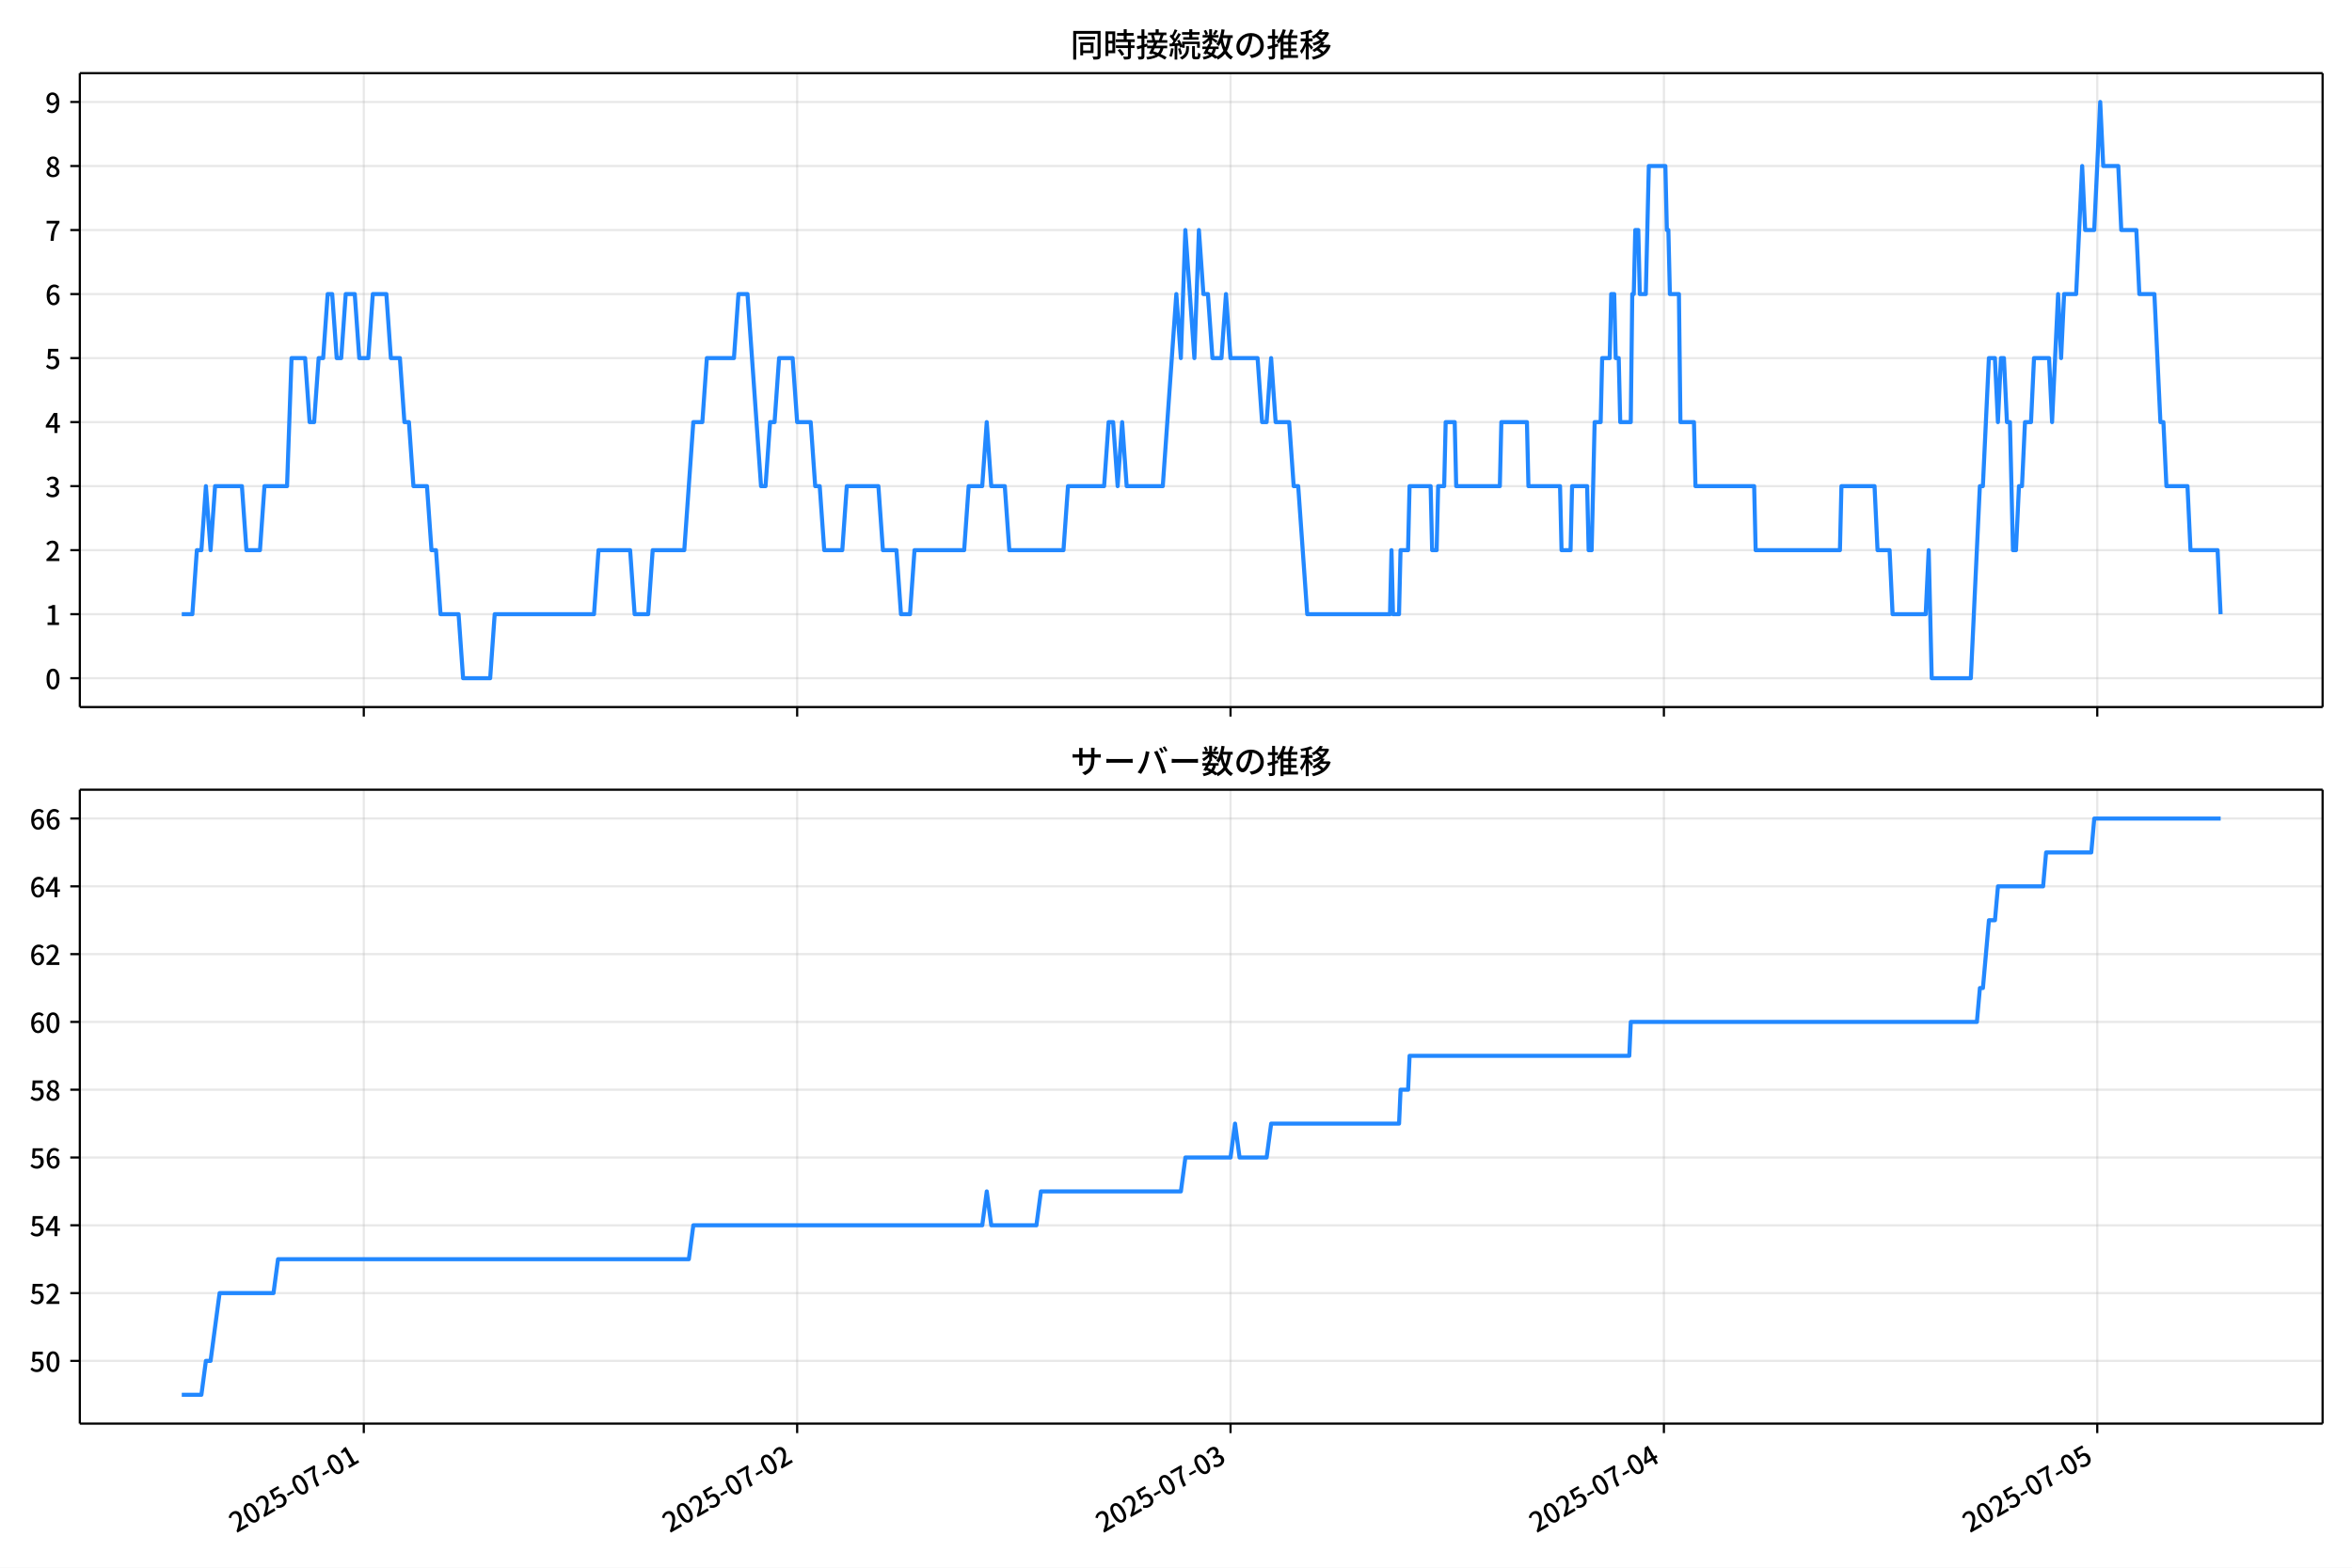
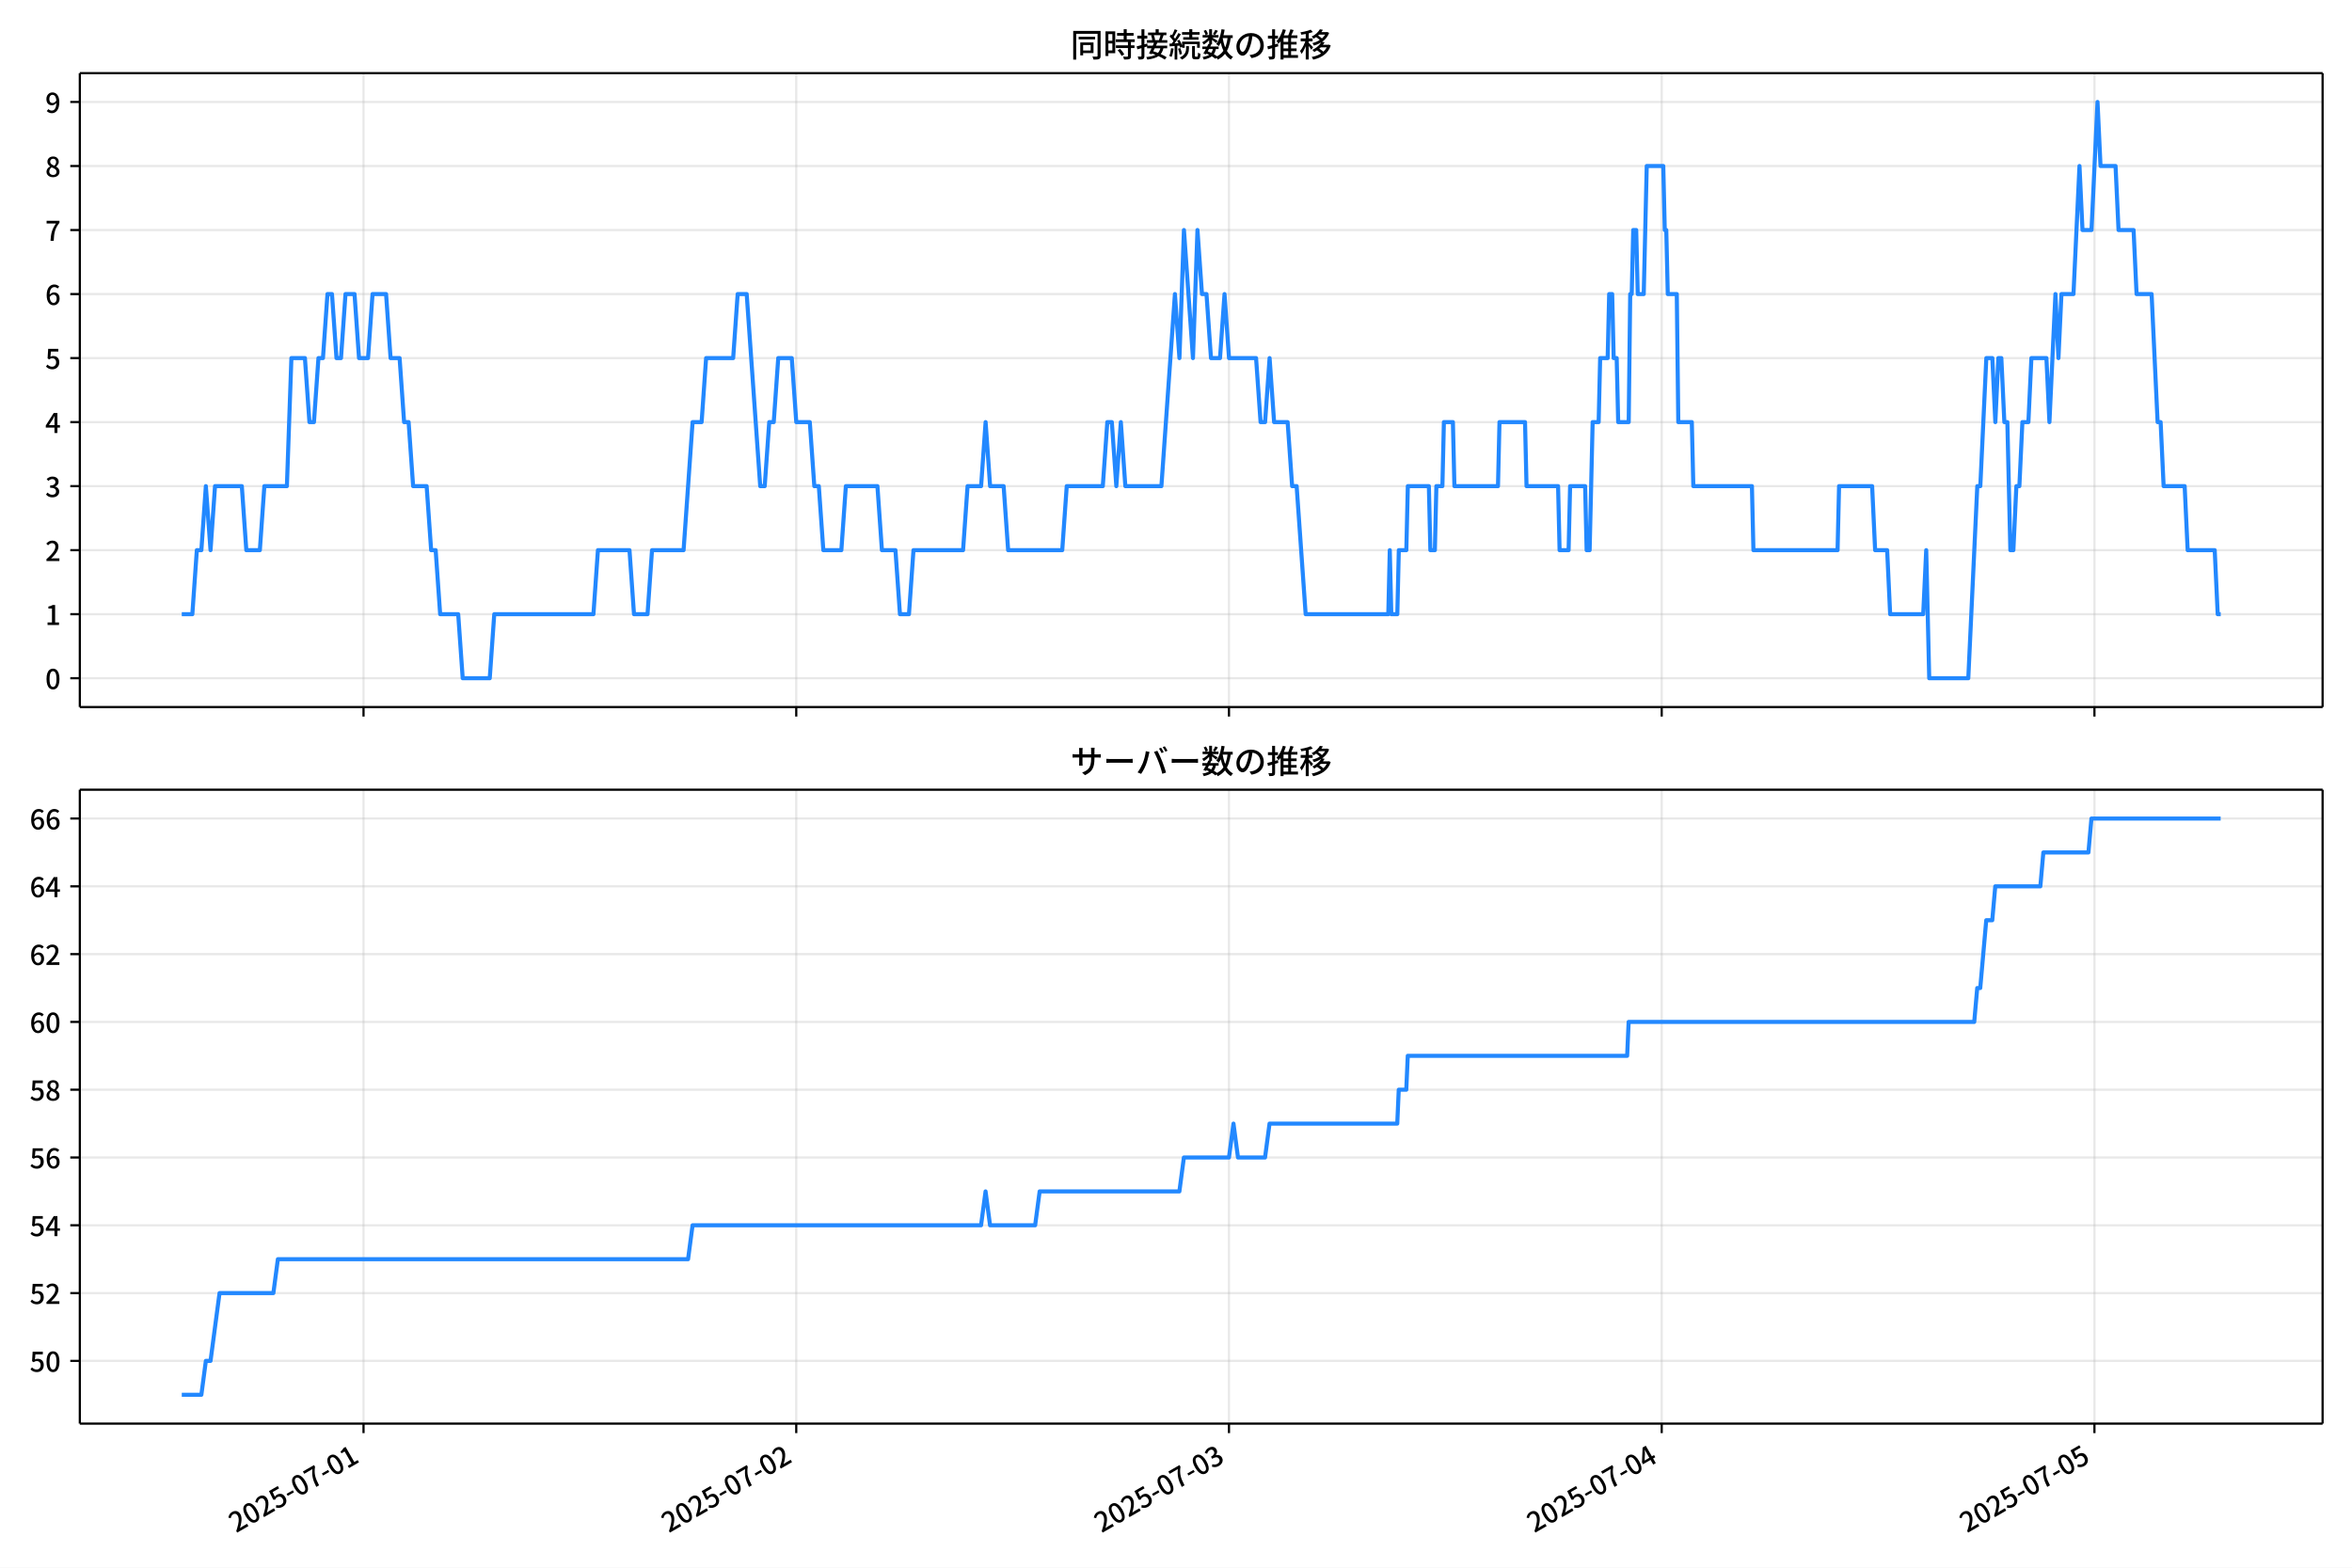
<svg xmlns="http://www.w3.org/2000/svg" xmlns:xlink="http://www.w3.org/1999/xlink" version="1.1" viewBox="0 0 864 576">
  <defs>
    <style type="text/css">*{stroke-linejoin: round; stroke-linecap: butt}</style>
  </defs>
  <g id="aa">
    <g id="ab">
      <path d="m0 576h864v-576h-864z" fill="#fff" />
    </g>
    <g id="ac">
      <g id="ad">
        <path d="m29.32 259.78h823.88v-232.9h-823.88z" fill="#fff" />
      </g>
      <g id="ae">
        <g id="af">
          <g id="ag">
-             <path d="m133.64 259.78v-232.9" clip-path="url(#c)" fill="none" stroke="#b0b0b0" stroke-linecap="square" stroke-opacity=".3" stroke-width=".8" />
+             <path d="m133.54 259.78v-232.9" clip-path="url(#c)" fill="none" stroke="#b0b0b0" stroke-linecap="square" stroke-opacity=".3" stroke-width=".8" />
          </g>
          <g id="ah">
            <defs>
              <path id="g" d="m0 0v3.5" stroke="#000" stroke-width=".8" />
            </defs>
-             <use x="133.637" y="259.778" stroke="#000000" stroke-width=".8" xlink:href="#g" />
+             <use x="133.539" y="259.778" stroke="#000000" stroke-width=".8" xlink:href="#g" />
          </g>
        </g>
        <g id="ai">
          <g id="aj">
-             <path d="m292.83 259.78v-232.9" clip-path="url(#c)" fill="none" stroke="#b0b0b0" stroke-linecap="square" stroke-opacity=".3" stroke-width=".8" />
+             <path d="m292.5 259.78v-232.9" clip-path="url(#c)" fill="none" stroke="#b0b0b0" stroke-linecap="square" stroke-opacity=".3" stroke-width=".8" />
          </g>
          <g id="ak">
-             <use x="292.834" y="259.778" stroke="#000000" stroke-width=".8" xlink:href="#g" />
+             <use x="292.501" y="259.778" stroke="#000000" stroke-width=".8" xlink:href="#g" />
          </g>
        </g>
        <g id="al">
          <g id="am">
-             <path d="m452.03 259.78v-232.9" clip-path="url(#c)" fill="none" stroke="#b0b0b0" stroke-linecap="square" stroke-opacity=".3" stroke-width=".8" />
+             <path d="m451.46 259.78v-232.9" clip-path="url(#c)" fill="none" stroke="#b0b0b0" stroke-linecap="square" stroke-opacity=".3" stroke-width=".8" />
          </g>
          <g id="an">
-             <use x="452.031" y="259.778" stroke="#000000" stroke-width=".8" xlink:href="#g" />
+             <use x="451.463" y="259.778" stroke="#000000" stroke-width=".8" xlink:href="#g" />
          </g>
        </g>
        <g id="ao">
          <g id="ap">
-             <path d="m611.23 259.78v-232.9" clip-path="url(#c)" fill="none" stroke="#b0b0b0" stroke-linecap="square" stroke-opacity=".3" stroke-width=".8" />
+             <path d="m610.42 259.78v-232.9" clip-path="url(#c)" fill="none" stroke="#b0b0b0" stroke-linecap="square" stroke-opacity=".3" stroke-width=".8" />
          </g>
          <g id="aq">
-             <use x="611.227" y="259.778" stroke="#000000" stroke-width=".8" xlink:href="#g" />
+             <use x="610.425" y="259.778" stroke="#000000" stroke-width=".8" xlink:href="#g" />
          </g>
        </g>
        <g id="ar">
          <g id="as">
-             <path d="m770.42 259.78v-232.9" clip-path="url(#c)" fill="none" stroke="#b0b0b0" stroke-linecap="square" stroke-opacity=".3" stroke-width=".8" />
+             <path d="m769.39 259.78v-232.9" clip-path="url(#c)" fill="none" stroke="#b0b0b0" stroke-linecap="square" stroke-opacity=".3" stroke-width=".8" />
          </g>
          <g id="at">
-             <use x="770.424" y="259.778" stroke="#000000" stroke-width=".8" xlink:href="#g" />
+             <use x="769.387" y="259.778" stroke="#000000" stroke-width=".8" xlink:href="#g" />
          </g>
        </g>
      </g>
      <g id="au">
        <g id="av">
          <g id="aw">
            <path d="m29.32 249.19h823.88" clip-path="url(#c)" fill="none" stroke="#b0b0b0" stroke-linecap="square" stroke-opacity=".3" stroke-width=".8" />
          </g>
          <g id="ax">
            <defs>
              <path id="a" d="m0 0h-3.5" stroke="#000" stroke-width=".8" />
            </defs>
            <use x="29.32" y="249.191" stroke="#000000" stroke-width=".8" xlink:href="#a" />
          </g>
          <g id="ay">
            <g transform="translate(16.62 253.18) scale(.1 -.1)">
              <defs>
                <path id="b" transform="scale(.015625)" d="m1830-90q-460 0-806 275-346 276-535 823-188 547-188 1366 0 820 188 1357 189 538 535 803 346 266 806 266 461 0 800-269 340-269 528-803 189-534 189-1354 0-819-189-1366-188-547-528-823-339-275-800-275zm0 589q237 0 422 185 186 186 288 599 103 413 103 1091 0 679-103 1082-102 403-288 582-185 180-422 180-236 0-422-180-186-179-292-582-105-403-105-1082 0-678 105-1091 106-413 292-599 186-185 422-185z" />
              </defs>
              <use xlink:href="#b" />
            </g>
          </g>
        </g>
        <g id="az">
          <g id="ba">
            <path d="m29.32 225.67h823.88" clip-path="url(#c)" fill="none" stroke="#b0b0b0" stroke-linecap="square" stroke-opacity=".3" stroke-width=".8" />
          </g>
          <g id="bb">
            <use x="29.32" y="225.666" stroke="#000000" stroke-width=".8" xlink:href="#a" />
          </g>
          <g id="bc">
            <g transform="translate(16.62 229.65) scale(.1 -.1)">
              <defs>
                <path id="q" transform="scale(.015625)" d="m544 0v608h1037v3277h-845v467q333 58 579 147 247 90 451 218h557v-4109h915v-608h-2694z" />
              </defs>
              <use xlink:href="#q" />
            </g>
          </g>
        </g>
        <g id="bd">
          <g id="be">
            <path d="m29.32 202.14h823.88" clip-path="url(#c)" fill="none" stroke="#b0b0b0" stroke-linecap="square" stroke-opacity=".3" stroke-width=".8" />
          </g>
          <g id="bf">
            <use x="29.32" y="202.141" stroke="#000000" stroke-width=".8" xlink:href="#a" />
          </g>
          <g id="bg">
            <g transform="translate(16.62 206.13) scale(.1 -.1)">
              <defs>
                <path id="e" transform="scale(.015625)" d="m282 0v429q697 621 1164 1136 468 515 701 956 234 442 234 826 0 256-87 451-86 196-262 301-176 106-445 106-275 0-506-151-230-150-422-368l-416 410q301 333 637 518 336 186 803 186 429 0 749-176t496-493 176-745q0-455-224-919t-615-935q-390-470-889-950 186 20 394 36t374 16h1184v-634h-3046z" />
              </defs>
              <use xlink:href="#e" />
            </g>
          </g>
        </g>
        <g id="bh">
          <g id="bi">
            <path d="m29.32 178.62h823.88" clip-path="url(#c)" fill="none" stroke="#b0b0b0" stroke-linecap="square" stroke-opacity=".3" stroke-width=".8" />
          </g>
          <g id="bj">
            <use x="29.32" y="178.616" stroke="#000000" stroke-width=".8" xlink:href="#a" />
          </g>
          <g id="bk">
            <g transform="translate(16.62 182.6) scale(.1 -.1)">
              <defs>
                <path id="p" transform="scale(.015625)" d="m1715-90q-371 0-656 90t-503 240q-217 150-377 323l359 474q211-205 479-359 269-153 634-153 269 0 467 92 199 93 311 266t112 423q0 256-125 451t-429 300q-304 106-835 106v551q467 0 732 105 266 106 384 291 119 186 119 423 0 307-192 489-192 183-531 183-269 0-503-119-233-118-438-316l-384 460q282 256 614 413 333 157 737 157 422 0 748-144 327-144 512-413 186-269 186-659 0-403-221-685-221-281-592-422v-26q269-70 490-227t349-400 128-557q0-422-215-726-214-304-573-468-358-163-787-163z" />
              </defs>
              <use xlink:href="#p" />
            </g>
          </g>
        </g>
        <g id="bl">
          <g id="bm">
            <path d="m29.32 155.09h823.88" clip-path="url(#c)" fill="none" stroke="#b0b0b0" stroke-linecap="square" stroke-opacity=".3" stroke-width=".8" />
          </g>
          <g id="bn">
            <use x="29.32" y="155.091" stroke="#000000" stroke-width=".8" xlink:href="#a" />
          </g>
          <g id="bo">
            <g transform="translate(16.62 159.08) scale(.1 -.1)">
              <defs>
                <path id="k" transform="scale(.015625)" d="m2170 0v3072q0 192 12 457 13 266 20 458h-26q-90-179-183-365-92-185-195-364l-921-1415h2579v-576h-3328v493l1875 2957h858v-4717h-691z" />
              </defs>
              <use xlink:href="#k" />
            </g>
          </g>
        </g>
        <g id="bp">
          <g id="bq">
            <path d="m29.32 131.57h823.88" clip-path="url(#c)" fill="none" stroke="#b0b0b0" stroke-linecap="square" stroke-opacity=".3" stroke-width=".8" />
          </g>
          <g id="br">
            <use x="29.32" y="131.566" stroke="#000000" stroke-width=".8" xlink:href="#a" />
          </g>
          <g id="bs">
            <g transform="translate(16.62 135.55) scale(.1 -.1)">
              <defs>
                <path id="f" transform="scale(.015625)" d="m1715-90q-365 0-653 90t-506 237q-217 147-383 307l352 480q134-134 294-246t361-183q202-70 452-70 262 0 473 118 212 119 333 346 122 227 122 541 0 460-247 716-246 256-649 256-224 0-384-64t-365-198l-365 237 141 2240h2387v-627h-1747l-109-1204q154 77 307 118 154 42 340 42 397 0 723-160t518-490q192-329 192-847 0-519-224-887t-586-560q-361-192-777-192z" />
              </defs>
              <use xlink:href="#f" />
            </g>
          </g>
        </g>
        <g id="bt">
          <g id="bu">
            <path d="m29.32 108.04h823.88" clip-path="url(#c)" fill="none" stroke="#b0b0b0" stroke-linecap="square" stroke-opacity=".3" stroke-width=".8" />
          </g>
          <g id="bv">
            <use x="29.32" y="108.041" stroke="#000000" stroke-width=".8" xlink:href="#a" />
          </g>
          <g id="bw">
            <g transform="translate(16.62 112.03) scale(.1 -.1)">
              <defs>
                <path id="i" transform="scale(.015625)" d="m1971-90q-339 0-634 144-294 144-518 435-224 292-352 733-128 442-128 1044 0 678 147 1161 148 483 397 784 250 301 570 445t665 144q397 0 688-147 292-147 490-359l-403-448q-128 154-327 253-198 99-409 99-307 0-567-182-259-182-413-605-153-422-153-1145 0-608 115-1002t326-589q212-195 493-195 212 0 375 121 163 122 259 343t96 522q0 300-90 511-89 212-259 320-169 109-419 109-211 0-451-134t-458-461l-25 538q134 192 313 323t374 201q196 71 375 71 397 0 694-163 298-163 467-490 170-326 170-825 0-468-195-817-195-348-512-544-317-195-701-195z" />
              </defs>
              <use xlink:href="#i" />
            </g>
          </g>
        </g>
        <g id="bx">
          <g id="by">
            <path d="m29.32 84.516h823.88" clip-path="url(#c)" fill="none" stroke="#b0b0b0" stroke-linecap="square" stroke-opacity=".3" stroke-width=".8" />
          </g>
          <g id="bz">
            <use x="29.32" y="84.516" stroke="#000000" stroke-width=".8" xlink:href="#a" />
          </g>
          <g id="ca">
            <g transform="translate(16.62 88.501) scale(.1 -.1)">
              <defs>
                <path id="j" transform="scale(.015625)" d="m1235 0q32 646 109 1187t224 1024 384 941 576 938h-2208v627h3027v-455q-409-512-665-989-256-476-397-969t-205-1053-90-1251h-755z" />
              </defs>
              <use xlink:href="#j" />
            </g>
          </g>
        </g>
        <g id="cb">
          <g id="cc">
            <path d="m29.32 60.991h823.88" clip-path="url(#c)" fill="none" stroke="#b0b0b0" stroke-linecap="square" stroke-opacity=".3" stroke-width=".8" />
          </g>
          <g id="cd">
            <use x="29.32" y="60.991" stroke="#000000" stroke-width=".8" xlink:href="#a" />
          </g>
          <g id="ce">
            <g transform="translate(16.62 64.976) scale(.1 -.1)">
              <defs>
                <path id="o" transform="scale(.015625)" d="m1830-90q-441 0-787 163-345 164-547 448-202 285-202 650 0 314 122 557t314 419 403 291v32q-256 186-442 458-185 272-185 643 0 365 176 640t480 425q304 151 694 151 410 0 704-160t457-439q164-278 164-649 0-237-96-448t-234-381q-137-169-291-278v-32q218-115 397-285 179-169 288-406t109-557q0-346-189-628-189-281-532-448-342-166-803-166zm314 2708q205 198 310 419 106 221 106 464 0 211-83 384t-247 272q-163 99-393 99-288 0-480-183-192-182-192-502 0-256 134-429 135-172 359-294t486-230zm-294-2170q236 0 418 89 183 90 285 253 103 164 103 388 0 211-90 367-89 157-246 272-157 116-368 215t-454 195q-244-173-398-426-153-252-153-553 0-237 118-416 119-179 324-282 205-102 461-102z" />
              </defs>
              <use xlink:href="#o" />
            </g>
          </g>
        </g>
        <g id="cf">
          <g id="cg">
            <path d="m29.32 37.466h823.88" clip-path="url(#c)" fill="none" stroke="#b0b0b0" stroke-linecap="square" stroke-opacity=".3" stroke-width=".8" />
          </g>
          <g id="ch">
            <use x="29.32" y="37.466" stroke="#000000" stroke-width=".8" xlink:href="#a" />
          </g>
          <g id="ci">
            <g transform="translate(16.62 41.451) scale(.1 -.1)">
              <defs>
                <path id="x" transform="scale(.015625)" d="m1562-90q-410 0-708 150-297 151-502 356l403 461q141-160 346-256t422-96q224 0 425 102 202 103 352 333 151 230 237 614 87 384 87 941 0 589-115 970t-323 563-496 182q-205 0-372-118-166-118-262-336t-96-525q0-301 86-512 87-211 259-323 173-112 417-112 224 0 460 141 237 141 448 461l32-544q-134-180-313-314t-371-208-384-74q-391 0-689 166-297 167-467 496-169 330-169 823 0 467 195 816t515 541 698 192q339 0 636-138 298-137 519-419 221-281 349-710t128-1018q0-691-141-1187t-391-807q-249-310-563-461-313-150-652-150z" />
              </defs>
              <use xlink:href="#x" />
            </g>
          </g>
        </g>
      </g>
      <g id="cj">
-         <path d="m66.769 225.67h3.893l1.655-23.525h1.664l1.655-23.525 1.719 23.525 1.651-23.525h9.858l1.658 23.525h4.975l1.658-23.525h8.291l1.658-47.05h4.975l1.658 23.525h1.658l1.658-23.525h1.658l1.658-23.525h1.658l1.658 23.525h1.658l1.658-23.525h3.317l1.658 23.525h3.317l1.658-23.525h4.975l1.658 23.525h3.317l1.658 23.525h1.658l1.658 23.525h4.975l1.658 23.525h1.658l1.658 23.525h6.633l1.658 23.525h9.95l1.658-23.525h36.483l1.658-23.525h11.608l1.658 23.525h4.975l1.658-23.525h11.608l3.317-47.05h3.317l1.658-23.525h9.95l1.658-23.525h3.317l4.975 70.575h1.658l1.658-23.525h1.658l1.658-23.525h4.975l1.658 23.525h4.975l1.658 23.525h1.658l1.658 23.525h6.633l1.658-23.525h11.608l1.658 23.525h4.975l1.658 23.525h3.317l1.658-23.525h18.241l1.658-23.525h4.975l1.658-23.525 1.658 23.525h4.975l1.658 23.525h19.9l1.658-23.525h13.266l1.658-23.525h1.658l1.658 23.525 1.658-23.525 1.658 23.525h13.266l4.975-70.575 1.658 23.525 1.658-47.05 3.317 47.05 1.658-47.05 1.658 23.525h1.658l1.658 23.525h3.317l1.658-23.525 1.658 23.525h9.95l1.658 23.525h1.658l1.658-23.525 1.658 23.525h4.975l1.658 23.525h1.658l3.317 47.05h30.402l.553-23.525.553 23.525h2.211l.553-23.525h2.764l.553-23.525h7.739l.553 23.525h1.658l.553-23.525h2.211l.553-23.525h3.317l.553 23.525h16.03l.553-23.525h9.397l.553 23.525h11.608l.553 23.525h3.317l.553-23.525h5.528l.553 23.525h1.105l1.105-47.05h2.211l.553-23.525h2.764l.553-23.525h1.105l.553 23.525h1.105l.553 23.525h3.869l.553-47.05h.553l.553-23.525h1.105l.553 23.525h2.211l1.105-47.05h6.08l.553 23.525h.553l.553 23.525h3.317l.553 47.05h4.975l.553 23.525h21.558l.553 23.525h30.955l.553-23.525h12.161l1.105 23.525h4.422l1.105 23.525h12.161l1.105-23.525 1.105 47.05h14.372l3.317-70.575h1.105l2.211-47.05h2.211l1.105 23.525 1.105-23.525h1.105l1.105 23.525h1.105l1.105 47.05h1.105l1.105-23.525h1.105l1.105-23.525h2.211l1.105-23.525h5.528l1.105 23.525 2.211-47.05 1.105 23.525 1.105-23.525h4.422l2.211-47.05 1.105 23.525h3.317l2.211-47.05 1.105 23.525h5.528l1.105 23.525h5.528l1.105 23.525h5.528l2.211 47.05h1.105l1.105 23.525h7.739l1.105 23.525h9.95l1.105 23.525v0" clip-path="url(#c)" fill="none" stroke="#28f" stroke-linecap="square" stroke-width="1.5" />
+         <path d="m66.769 225.67h3.888l1.652-23.525h1.661l1.652-23.525 1.717 23.525 1.649-23.525h9.843l1.656 23.525h4.968l1.656-23.525h8.279l1.656-47.05h4.968l1.656 23.525h1.656l1.656-23.525h1.656l1.656-23.525h1.656l1.656 23.525h1.656l1.656-23.525h3.312l1.656 23.525h3.312l1.656-23.525h4.968l1.656 23.525h3.312l1.656 23.525h1.656l1.656 23.525h4.968l1.656 23.525h1.656l1.656 23.525h6.623l1.656 23.525h9.935l1.656-23.525h36.429l1.656-23.525h11.591l1.656 23.525h4.968l1.656-23.525h11.591l3.312-47.05h3.312l1.656-23.525h9.935l1.656-23.525h3.312l4.968 70.575h1.656l1.656-23.525h1.656l1.656-23.525h4.968l1.656 23.525h4.968l1.656 23.525h1.656l1.656 23.525h6.623l1.656-23.525h11.591l1.656 23.525h4.968l1.656 23.525h3.312l1.656-23.525h18.214l1.656-23.525h4.968l1.656-23.525 1.656 23.525h4.968l1.656 23.525h19.87l1.656-23.525h13.247l1.656-23.525h1.656l1.656 23.525 1.656-23.525 1.656 23.525h13.247l4.968-70.575 1.656 23.525 1.656-47.05 3.312 47.05 1.656-47.05 1.656 23.525h1.656l1.656 23.525h3.312l1.656-23.525 1.656 23.525h9.935l1.656 23.525h1.656l1.656-23.525 1.656 23.525h4.968l1.656 23.525h1.656l3.312 47.05h30.357l.552-23.525.552 23.525h2.208l.552-23.525h2.76l.552-23.525h7.727l.552 23.525h1.656l.552-23.525h2.208l.552-23.525h3.312l.552 23.525h16.007l.552-23.525h9.383l.552 23.525h11.591l.552 23.525h3.312l.552-23.525h5.519l.552 23.525h1.104l1.104-47.05h2.208l.552-23.525h2.76l.552-23.525h1.104l.552 23.525h1.104l.552 23.525h3.864l.552-47.05h.552l.552-23.525h1.104l.552 23.525h2.208l1.104-47.05h6.072l.552 23.525h.552l.552 23.525h3.312l.552 47.05h4.968l.552 23.525h21.526l.552 23.525h30.909l.552-23.525h12.143l1.104 23.525h4.416l1.104 23.525h12.143l1.104-23.525 1.104 47.05h14.351l3.312-70.575h1.104l2.208-47.05h2.208l1.104 23.525 1.104-23.525h1.104l1.104 23.525h1.104l1.104 47.05h1.104l1.104-23.525h1.104l1.104-23.525h2.208l1.104-23.525h5.519l1.104 23.525 2.208-47.05 1.104 23.525 1.104-23.525h4.416l2.208-47.05 1.104 23.525h3.312l2.208-47.05 1.104 23.525h5.519l1.104 23.525h5.519l1.104 23.525h5.519l2.208 47.05h1.104l1.104 23.525h7.727l1.104 23.525h9.935l1.104 23.525h1.104v0" clip-path="url(#c)" fill="none" stroke="#28f" stroke-linecap="square" stroke-width="1.5" />
      </g>
      <g id="ck">
        <path d="m29.32 259.78v-232.9" fill="none" stroke="#000" stroke-linecap="square" stroke-width=".8" />
      </g>
      <g id="cl">
        <path d="m853.2 259.78v-232.9" fill="none" stroke="#000" stroke-linecap="square" stroke-width=".8" />
      </g>
      <g id="cm">
        <path d="m29.32 259.78h823.88" fill="none" stroke="#000" stroke-linecap="square" stroke-width=".8" />
      </g>
      <g id="cn">
        <path d="m29.32 26.88h823.88" fill="none" stroke="#000" stroke-linecap="square" stroke-width=".8" />
      </g>
      <g id="co">
        <g transform="translate(393.26 20.88) scale(.12 -.12)">
          <defs>
            <path id="w" transform="scale(.015625)" d="m1587 3936h3232v-518h-3232v518zm320-1114h557v-2534h-557v2534zm301 0h2291v-2086h-2291v512h1734v1069h-1734v505zm-1683 2260h5113v-570h-4524v-5056h-589v5626zm4768 0h595v-4896q0-250-67-397t-227-218q-160-77-426-96t-675-19q-13 83-45 192t-77 218q-45 108-89 185 281-13 527-13 247 0 330 0 83 7 118 42 36 35 36 112v4890z" />
            <path id="u" transform="scale(.015625)" d="m2714 4672h3238v-525h-3238v525zm-244-1235h3712v-538h-3712v538zm20-1184h3635v-531h-3635v531zm1523 3155h595v-2310h-595v2310zm832-2451h589v-2823q0-230-61-364-61-135-227-199-167-70-423-86t-633-16q-20 121-78 285-57 163-121 284 275-6 509-9t310-3q77 6 106 28 29 23 29 93v2810zm-2023-1677 487 282q153-160 313-352t294-381q135-189 206-343l-519-313q-64 153-189 348-124 196-278 394-154 199-314 365zm-2086 3718h1619v-4281h-1619v544h1056v3187h-1056v550zm32-1843h1293v-537h-1293v537zm-320 1843h563v-4832h-563v4832z" />
            <path id="v" transform="scale(.015625)" d="m3866 5408h614v-870h-614v870zm-1479-653h3597v-518h-3597v518zm-230-1485h4e3v-518h-4e3v518zm825 922 519 102q64-160 121-342 58-182 96-352 39-170 45-304l-544-128q-6 134-42 313-35 180-83 365-48 186-112 346zm1856 109 589-71q-96-275-202-557-105-281-195-486l-518 77q58 147 122 329 64 183 118 372t86 336zm-2643-2106h3943v-518h-3943v518zm1408 685 602-115q-167-371-362-784t-390-797-362-685l-525 179q160 288 346 666t368 784 323 752zm-659-2157 358 403q352-102 733-240 381-137 752-304 371-166 697-336 327-169 558-329l-384-461q-218 160-532 336-313 176-685 345-371 170-755 323-384 154-742 263zm1894 1114 583-71q-122-550-353-944-230-393-604-662t-922-435q-547-167-1296-269-25 128-93 269-67 141-137 230 678 64 1168 192t819 349q330 221 531 550 202 330 304 791zm-4684 217q396 90 953 240 557 151 1120 311l77-544q-525-154-1053-311-528-156-963-284l-134 588zm121 2093h1965v-563h-1965v563zm819 1248h576v-5229q0-236-51-374t-192-208q-141-77-355-99-214-23-541-16-13 115-64 288t-109 294q205-6 381-6t234 0q64 0 92 28 29 29 29 93v5229z" />
            <path id="t" transform="scale(.015625)" d="m4058 5408h595v-1798h-595v1798zm-1415-563h3443v-499h-3443v499zm231-992h3008v-499h-3008v499zm-224-877h3475v-1203h-531v729h-2432v-729h-512v1203zm1964-877h551v-1881q0-122 22-157 23-35 106-35 25 0 92 0 68 0 135 0t99 0q51 0 83 54t45 224 19 515q90-70 234-131t259-93q-19-429-83-662-64-234-183-326-118-93-316-93-39 0-103 0t-134 0-138 0q-67 0-99 0-237 0-365 64t-176 218q-48 153-48 422v1881zm-1164-6h550v-455q0-243-48-528-48-284-186-579-137-294-409-572-272-279-727-503-70 90-192 208-121 118-230 195 416 205 665 438 250 234 371 474 122 240 164 467 42 228 42 413v442zm-2240 3309 524-192q-121-244-259-503-137-259-275-496t-259-416l-410 173q122 186 246 438 125 253 240 515 116 263 193 481zm716-743 500-230q-224-359-496-756-272-396-548-764-275-368-518-650l-358 205q179 211 377 483 199 272 387 569 189 298 358 592 170 295 298 551zm-1721-665 307 403q166-154 339-340 173-185 320-364t224-327l-326-460q-77 160-218 348-141 189-314 384-172 196-332 356zm1485-832 435 179q128-211 249-458 122-246 215-474 93-227 137-412l-473-211q-32 185-119 422-86 237-201 486-115 250-243 468zm-1530-583q422 26 998 54 576 29 1184 68l7-499q-570-45-1127-84-556-38-992-70l-70 531zm1702-992 436 135q121-276 214-596t118-556l-454-148q-26 237-112 563-86 327-202 602zm-1363 109 499-83q-57-455-163-897-105-441-253-748-51 32-134 73-83 42-170 83-86 42-144 62 148 294 234 697t131 813zm691 627h525v-2861h-525v2861z" />
            <path id="m" transform="scale(.015625)" d="m224 2022h3187v-499h-3187v499zm51 2247h3111v-487h-3111v487zm1127-1735 563-121q-154-320-333-672t-352-679q-173-326-326-582l-532 173q148 243 324 566t345 669q170 346 311 646zm934-832 563-64q-89-480-262-838t-461-614-701-432-976-298q-25 128-99 269t-157 237q659 102 1085 303 426 202 666 554t342 883zm422 3597 519-211q-147-218-298-436-150-217-278-377l-403 186q121 173 252 413 132 240 208 425zm-1203 109h563v-2957h-563v2957zm-1075-320 448 186q134-192 246-420 112-227 157-393l-467-211q-38 172-147 406t-237 432zm1094-1050 397-236q-160-263-400-529-240-265-519-489-278-224-553-378-51 103-141 237-89 135-179 218 269 109 534 294 266 186 493 416 228 231 368 467zm487-204q83-45 246-145 163-99 352-211t346-211 221-150l-327-423q-83 77-230 198-147 122-317 253-170 132-327 250-156 119-259 189l295 250zm1798 396h2311v-556h-2311v556zm115 1178 615-90q-103-640-263-1235t-384-1101q-224-505-512-889-44 57-134 134t-186 157-166 125q275 339 473 796 199 458 340 995 141 538 217 1108zm1223-1510 614-58q-147-1101-445-1940-297-838-813-1443-515-604-1321-1014-26 71-90 177-64 105-134 208-70 102-128 159 742 346 1212 880 471 535 730 1290 260 755 375 1741zm-1005-135q134-851 387-1597 253-745 659-1305 407-560 1002-874-70-57-154-150-83-93-154-189-70-96-121-179-633 371-1056 988-422 618-688 1434-265 816-425 1783l550 89zm-3309-3065 327 416q377-148 754-330 378-182 701-378 324-195 548-368l-416-435q-211 179-519 378-307 198-666 383-358 186-729 334z" />
            <path id="s" transform="scale(.015625)" d="m3686 4378q-64-493-163-1041-99-547-265-1084-192-653-432-1104t-522-688-595-237q-320 0-596 221-275 221-448 621-172 400-172 931 0 537 220 1017 221 480 611 851 391 372 909 583 519 211 1121 211 576 0 1040-186 464-185 793-515 330-329 502-771 173-441 173-941 0-672-278-1194-278-521-816-851-538-329-1318-444l-378 601q166 20 307 42t263 48q307 70 585 217 279 148 496 375 218 227 342 534 125 308 125 692t-122 713q-121 330-358 573-236 243-582 380-346 138-781 138-525 0-935-186-409-185-694-489-284-304-432-656-147-352-147-678 0-365 89-605 90-240 224-355 135-115 276-115t288 144 297 457q151 314 298 800 147 461 246 982 100 522 145 1021l684-12z" />
            <path id="n" transform="scale(.015625)" d="m2995 2925h2893v-519h-2893v519zm0-1280h2893v-519h-2893v519zm-64-1299h3232v-557h-3232v557zm1312 3577h563v-3763h-563v3763zm429 1466 634-141q-154-390-340-794-185-403-339-684l-512 140q103 199 208 458 106 259 195 528 90 269 154 493zm-1472 25 582-147q-153-518-371-1018-217-499-483-931t-573-758q-38 64-109 160-70 96-147 198-77 103-141 160 416 416 733 1034t509 1302zm128-1203h2720v-537h-2720v-4205h-582v4422l313 320h269zm-3174-2157q396 90 953 240 557 151 1120 311l77-544q-525-154-1053-311-528-156-963-284l-134 588zm121 2093h1965v-563h-1965v563zm819 1248h576v-5229q0-236-51-374t-192-208q-141-77-355-99-214-23-541-16-13 115-64 288t-109 294q205-6 381-6t234 0q64 0 92 28 29 29 29 93v5229z" />
            <path id="l" transform="scale(.015625)" d="m4051 5402 595-109q-281-493-729-941t-1107-806q-39 64-106 144t-141 153q-73 74-137 119 608 288 1011 678t614 762zm-77-557h1511v-493h-1863l352 493zm1293 0h109l109 25 384-179q-192-505-496-905t-695-701q-390-301-845-519-454-217-947-358-44 109-137 253t-176 227q448 109 867 294 419 186 777 445 359 259 631 592t419 730v96zm-1990-954 377 307q167-96 336-218 170-121 320-249 151-128 247-237l-397-332q-90 108-237 236t-317 259q-169 132-329 234zm1107-934 595-109q-307-538-803-1031-496-492-1232-876-38 64-102 144t-138 156q-74 77-138 116 455 217 807 483t604 554q253 288 407 563zm-90-589h1460v-506h-1818l358 506zm1268 0h121l109 26 384-167q-192-614-531-1075t-787-794q-448-332-983-553-534-221-1129-355-45 115-132 269-86 153-176 249 551 96 1043 285 493 189 903 473 410 285 714 669t464 883v90zm-2132-1056 410 339q186-102 384-237 198-134 371-275t282-269l-435-371q-103 128-270 272-166 144-361 288t-381 253zm-2150 3533h589v-5376h-589v5376zm-992-1242h2336v-569h-2336v569zm1024-224 365-160q-96-339-231-707-134-368-291-727-157-358-336-672-179-313-365-537-44 128-134 291t-160 272q173 192 339 457 167 266 323 570 157 304 282 618t208 595zm941 1946 416-467q-314-122-695-221-380-99-784-173-403-74-780-131-20 102-71 236-51 135-102 231 358 58 732 138 375 80 711 179t573 208zm-397-2579q58-45 179-170 122-125 266-266 144-140 259-265t160-183l-352-473q-58 102-157 255-99 154-218 317-118 164-227 311-108 147-185 237l275 237z" />
          </defs>
          <use xlink:href="#w" />
          <use transform="translate(100)" xlink:href="#u" />
          <use transform="translate(200)" xlink:href="#v" />
          <use transform="translate(300)" xlink:href="#t" />
          <use transform="translate(400)" xlink:href="#m" />
          <use transform="translate(500)" xlink:href="#s" />
          <use transform="translate(600)" xlink:href="#n" />
          <use transform="translate(700)" xlink:href="#l" />
        </g>
      </g>
    </g>
    <g id="cp">
      <g id="cq">
        <path d="m29.32 523.06h823.88v-232.9h-823.88z" fill="#fff" />
      </g>
      <g id="cr">
        <g id="cs">
          <g id="ct">
-             <path d="m133.64 523.06v-232.9" clip-path="url(#d)" fill="none" stroke="#b0b0b0" stroke-linecap="square" stroke-opacity=".3" stroke-width=".8" />
+             <path d="m133.54 523.06v-232.9" clip-path="url(#d)" fill="none" stroke="#b0b0b0" stroke-linecap="square" stroke-opacity=".3" stroke-width=".8" />
          </g>
          <g id="cu">
-             <use x="133.637" y="523.055" stroke="#000000" stroke-width=".8" xlink:href="#g" />
+             <use x="133.539" y="523.055" stroke="#000000" stroke-width=".8" xlink:href="#g" />
          </g>
          <g id="cv">
-             <g transform="translate(86.848 563.33) rotate(-30) scale(.1 -.1)">
+             <g transform="translate(86.749 563.33) rotate(-30) scale(.1 -.1)">
              <defs>
                <path id="h" transform="scale(.015625)" d="m301 1536v544h1689v-544h-1689z" />
              </defs>
              <use xlink:href="#e" />
              <use transform="translate(57)" xlink:href="#b" />
              <use transform="translate(114)" xlink:href="#e" />
              <use transform="translate(171)" xlink:href="#f" />
              <use transform="translate(228)" xlink:href="#h" />
              <use transform="translate(263.7)" xlink:href="#b" />
              <use transform="translate(320.7)" xlink:href="#j" />
              <use transform="translate(377.7)" xlink:href="#h" />
              <use transform="translate(413.4)" xlink:href="#b" />
              <use transform="translate(470.4)" xlink:href="#q" />
            </g>
          </g>
        </g>
        <g id="cw">
          <g id="cx">
-             <path d="m292.83 523.06v-232.9" clip-path="url(#d)" fill="none" stroke="#b0b0b0" stroke-linecap="square" stroke-opacity=".3" stroke-width=".8" />
+             <path d="m292.5 523.06v-232.9" clip-path="url(#d)" fill="none" stroke="#b0b0b0" stroke-linecap="square" stroke-opacity=".3" stroke-width=".8" />
          </g>
          <g id="cy">
-             <use x="292.834" y="523.055" stroke="#000000" stroke-width=".8" xlink:href="#g" />
+             <use x="292.501" y="523.055" stroke="#000000" stroke-width=".8" xlink:href="#g" />
          </g>
          <g id="cz">
-             <g transform="translate(246.04 563.33) rotate(-30) scale(.1 -.1)">
+             <g transform="translate(245.71 563.33) rotate(-30) scale(.1 -.1)">
              <use xlink:href="#e" />
              <use transform="translate(57)" xlink:href="#b" />
              <use transform="translate(114)" xlink:href="#e" />
              <use transform="translate(171)" xlink:href="#f" />
              <use transform="translate(228)" xlink:href="#h" />
              <use transform="translate(263.7)" xlink:href="#b" />
              <use transform="translate(320.7)" xlink:href="#j" />
              <use transform="translate(377.7)" xlink:href="#h" />
              <use transform="translate(413.4)" xlink:href="#b" />
              <use transform="translate(470.4)" xlink:href="#e" />
            </g>
          </g>
        </g>
        <g id="da">
          <g id="db">
-             <path d="m452.03 523.06v-232.9" clip-path="url(#d)" fill="none" stroke="#b0b0b0" stroke-linecap="square" stroke-opacity=".3" stroke-width=".8" />
+             <path d="m451.46 523.06v-232.9" clip-path="url(#d)" fill="none" stroke="#b0b0b0" stroke-linecap="square" stroke-opacity=".3" stroke-width=".8" />
          </g>
          <g id="dc">
-             <use x="452.031" y="523.055" stroke="#000000" stroke-width=".8" xlink:href="#g" />
+             <use x="451.463" y="523.055" stroke="#000000" stroke-width=".8" xlink:href="#g" />
          </g>
          <g id="dd">
-             <g transform="translate(405.24 563.33) rotate(-30) scale(.1 -.1)">
+             <g transform="translate(404.67 563.33) rotate(-30) scale(.1 -.1)">
              <use xlink:href="#e" />
              <use transform="translate(57)" xlink:href="#b" />
              <use transform="translate(114)" xlink:href="#e" />
              <use transform="translate(171)" xlink:href="#f" />
              <use transform="translate(228)" xlink:href="#h" />
              <use transform="translate(263.7)" xlink:href="#b" />
              <use transform="translate(320.7)" xlink:href="#j" />
              <use transform="translate(377.7)" xlink:href="#h" />
              <use transform="translate(413.4)" xlink:href="#b" />
              <use transform="translate(470.4)" xlink:href="#p" />
            </g>
          </g>
        </g>
        <g id="de">
          <g id="df">
-             <path d="m611.23 523.06v-232.9" clip-path="url(#d)" fill="none" stroke="#b0b0b0" stroke-linecap="square" stroke-opacity=".3" stroke-width=".8" />
+             <path d="m610.42 523.06v-232.9" clip-path="url(#d)" fill="none" stroke="#b0b0b0" stroke-linecap="square" stroke-opacity=".3" stroke-width=".8" />
          </g>
          <g id="dg">
-             <use x="611.227" y="523.055" stroke="#000000" stroke-width=".8" xlink:href="#g" />
+             <use x="610.425" y="523.055" stroke="#000000" stroke-width=".8" xlink:href="#g" />
          </g>
          <g id="dh">
-             <g transform="translate(564.44 563.33) rotate(-30) scale(.1 -.1)">
+             <g transform="translate(563.64 563.33) rotate(-30) scale(.1 -.1)">
              <use xlink:href="#e" />
              <use transform="translate(57)" xlink:href="#b" />
              <use transform="translate(114)" xlink:href="#e" />
              <use transform="translate(171)" xlink:href="#f" />
              <use transform="translate(228)" xlink:href="#h" />
              <use transform="translate(263.7)" xlink:href="#b" />
              <use transform="translate(320.7)" xlink:href="#j" />
              <use transform="translate(377.7)" xlink:href="#h" />
              <use transform="translate(413.4)" xlink:href="#b" />
              <use transform="translate(470.4)" xlink:href="#k" />
            </g>
          </g>
        </g>
        <g id="di">
          <g id="dj">
-             <path d="m770.42 523.06v-232.9" clip-path="url(#d)" fill="none" stroke="#b0b0b0" stroke-linecap="square" stroke-opacity=".3" stroke-width=".8" />
+             <path d="m769.39 523.06v-232.9" clip-path="url(#d)" fill="none" stroke="#b0b0b0" stroke-linecap="square" stroke-opacity=".3" stroke-width=".8" />
          </g>
          <g id="dk">
-             <use x="770.424" y="523.055" stroke="#000000" stroke-width=".8" xlink:href="#g" />
+             <use x="769.387" y="523.055" stroke="#000000" stroke-width=".8" xlink:href="#g" />
          </g>
          <g id="dl">
-             <g transform="translate(723.63 563.33) rotate(-30) scale(.1 -.1)">
+             <g transform="translate(722.6 563.33) rotate(-30) scale(.1 -.1)">
              <use xlink:href="#e" />
              <use transform="translate(57)" xlink:href="#b" />
              <use transform="translate(114)" xlink:href="#e" />
              <use transform="translate(171)" xlink:href="#f" />
              <use transform="translate(228)" xlink:href="#h" />
              <use transform="translate(263.7)" xlink:href="#b" />
              <use transform="translate(320.7)" xlink:href="#j" />
              <use transform="translate(377.7)" xlink:href="#h" />
              <use transform="translate(413.4)" xlink:href="#b" />
              <use transform="translate(470.4)" xlink:href="#f" />
            </g>
          </g>
        </g>
      </g>
      <g id="dm">
        <g id="dn">
          <g id="do">
            <path d="m29.32 500.01h823.88" clip-path="url(#d)" fill="none" stroke="#b0b0b0" stroke-linecap="square" stroke-opacity=".3" stroke-width=".8" />
          </g>
          <g id="dp">
            <use x="29.32" y="500.015" stroke="#000000" stroke-width=".8" xlink:href="#a" />
          </g>
          <g id="dq">
            <g transform="translate(10.92 504) scale(.1 -.1)">
              <use xlink:href="#f" />
              <use transform="translate(57)" xlink:href="#b" />
            </g>
          </g>
        </g>
        <g id="dr">
          <g id="ds">
            <path d="m29.32 475.11h823.88" clip-path="url(#d)" fill="none" stroke="#b0b0b0" stroke-linecap="square" stroke-opacity=".3" stroke-width=".8" />
          </g>
          <g id="dt">
            <use x="29.32" y="475.106" stroke="#000000" stroke-width=".8" xlink:href="#a" />
          </g>
          <g id="du">
            <g transform="translate(10.92 479.09) scale(.1 -.1)">
              <use xlink:href="#f" />
              <use transform="translate(57)" xlink:href="#e" />
            </g>
          </g>
        </g>
        <g id="dv">
          <g id="dw">
            <path d="m29.32 450.2h823.88" clip-path="url(#d)" fill="none" stroke="#b0b0b0" stroke-linecap="square" stroke-opacity=".3" stroke-width=".8" />
          </g>
          <g id="dx">
            <use x="29.32" y="450.197" stroke="#000000" stroke-width=".8" xlink:href="#a" />
          </g>
          <g id="dy">
            <g transform="translate(10.92 454.18) scale(.1 -.1)">
              <use xlink:href="#f" />
              <use transform="translate(57)" xlink:href="#k" />
            </g>
          </g>
        </g>
        <g id="dz">
          <g id="ea">
            <path d="m29.32 425.29h823.88" clip-path="url(#d)" fill="none" stroke="#b0b0b0" stroke-linecap="square" stroke-opacity=".3" stroke-width=".8" />
          </g>
          <g id="eb">
            <use x="29.32" y="425.288" stroke="#000000" stroke-width=".8" xlink:href="#a" />
          </g>
          <g id="ec">
            <g transform="translate(10.92 429.27) scale(.1 -.1)">
              <use xlink:href="#f" />
              <use transform="translate(57)" xlink:href="#i" />
            </g>
          </g>
        </g>
        <g id="ed">
          <g id="ee">
            <path d="m29.32 400.38h823.88" clip-path="url(#d)" fill="none" stroke="#b0b0b0" stroke-linecap="square" stroke-opacity=".3" stroke-width=".8" />
          </g>
          <g id="ef">
            <use x="29.32" y="400.379" stroke="#000000" stroke-width=".8" xlink:href="#a" />
          </g>
          <g id="eg">
            <g transform="translate(10.92 404.36) scale(.1 -.1)">
              <use xlink:href="#f" />
              <use transform="translate(57)" xlink:href="#o" />
            </g>
          </g>
        </g>
        <g id="eh">
          <g id="ei">
            <path d="m29.32 375.47h823.88" clip-path="url(#d)" fill="none" stroke="#b0b0b0" stroke-linecap="square" stroke-opacity=".3" stroke-width=".8" />
          </g>
          <g id="ej">
            <use x="29.32" y="375.471" stroke="#000000" stroke-width=".8" xlink:href="#a" />
          </g>
          <g id="ek">
            <g transform="translate(10.92 379.46) scale(.1 -.1)">
              <use xlink:href="#i" />
              <use transform="translate(57)" xlink:href="#b" />
            </g>
          </g>
        </g>
        <g id="el">
          <g id="em">
            <path d="m29.32 350.56h823.88" clip-path="url(#d)" fill="none" stroke="#b0b0b0" stroke-linecap="square" stroke-opacity=".3" stroke-width=".8" />
          </g>
          <g id="en">
            <use x="29.32" y="350.562" stroke="#000000" stroke-width=".8" xlink:href="#a" />
          </g>
          <g id="eo">
            <g transform="translate(10.92 354.55) scale(.1 -.1)">
              <use xlink:href="#i" />
              <use transform="translate(57)" xlink:href="#e" />
            </g>
          </g>
        </g>
        <g id="ep">
          <g id="eq">
            <path d="m29.32 325.65h823.88" clip-path="url(#d)" fill="none" stroke="#b0b0b0" stroke-linecap="square" stroke-opacity=".3" stroke-width=".8" />
          </g>
          <g id="er">
            <use x="29.32" y="325.653" stroke="#000000" stroke-width=".8" xlink:href="#a" />
          </g>
          <g id="es">
            <g transform="translate(10.92 329.64) scale(.1 -.1)">
              <use xlink:href="#i" />
              <use transform="translate(57)" xlink:href="#k" />
            </g>
          </g>
        </g>
        <g id="et">
          <g id="eu">
            <path d="m29.32 300.74h823.88" clip-path="url(#d)" fill="none" stroke="#b0b0b0" stroke-linecap="square" stroke-opacity=".3" stroke-width=".8" />
          </g>
          <g id="ev">
            <use x="29.32" y="300.744" stroke="#000000" stroke-width=".8" xlink:href="#a" />
          </g>
          <g id="ew">
            <g transform="translate(10.92 304.73) scale(.1 -.1)">
              <use xlink:href="#i" />
              <use transform="translate(57)" xlink:href="#i" />
            </g>
          </g>
        </g>
      </g>
      <g id="ex">
-         <path d="m66.769 512.47h7.212l1.655-12.454h1.719l3.313-24.909h19.804l1.658-12.454h150.91l1.658-12.454h106.13l1.658-12.454 1.658 12.454h16.583l1.658-12.454h51.407l1.658-12.454h16.583l1.658-12.454 1.658 12.454h9.95l1.658-12.454h46.985l.553-12.454h2.764l.553-12.454h80.704l.553-12.454h127.14l1.105-12.454h1.105l2.211-24.909h2.211l1.105-12.454h16.583l1.105-12.454h16.583l1.105-12.454h46.432v0" clip-path="url(#d)" fill="none" stroke="#28f" stroke-linecap="square" stroke-width="1.5" />
+         <path d="m66.769 512.47h7.201l1.652-12.454h1.717l3.308-24.909h19.775l1.656-12.454h150.68l1.656-12.454h105.97l1.656-12.454 1.656 12.454h16.559l1.656-12.454h51.332l1.656-12.454h16.559l1.656-12.454 1.656 12.454h9.935l1.656-12.454h46.916l.552-12.454h2.76l.552-12.454h80.585l.552-12.454h126.95l1.104-12.454h1.104l2.208-24.909h2.208l1.104-12.454h16.559l1.104-12.454h16.559l1.104-12.454h47.468v0" clip-path="url(#d)" fill="none" stroke="#28f" stroke-linecap="square" stroke-width="1.5" />
      </g>
      <g id="ey">
        <path d="m29.32 523.06v-232.9" fill="none" stroke="#000" stroke-linecap="square" stroke-width=".8" />
      </g>
      <g id="ez">
        <path d="m853.2 523.06v-232.9" fill="none" stroke="#000" stroke-linecap="square" stroke-width=".8" />
      </g>
      <g id="fa">
        <path d="m29.32 523.06h823.88" fill="none" stroke="#000" stroke-linecap="square" stroke-width=".8" />
      </g>
      <g id="fb">
        <path d="m29.32 290.16h823.88" fill="none" stroke="#000" stroke-linecap="square" stroke-width=".8" />
      </g>
      <g id="fc">
        <g transform="translate(393.26 284.16) scale(.12 -.12)">
          <defs>
            <path id="z" transform="scale(.015625)" d="m4685 2893q0-621-84-1111-83-489-288-877-204-387-569-691t-928-560l-544 512q448 167 781 371 333 205 550 503 218 298 323 739 106 442 106 1075v1620q0 192-10 339-9 147-22 217h723q-6-70-22-217t-16-339v-1581zm-2304 2086q-7-64-23-199-16-134-16-313v-2317q0-128 6-256 7-128 13-224 7-96 13-140h-710q6 44 12 140 7 96 13 221 7 125 7 259v2317q0 122-10 256-9 135-28 256h723zm-1978-1197q45-12 144-22t237-20q138-9 285-9h4217q237 0 394 13t246 26v-679q-76 7-240 13-163 6-393 6h-4224q-147 0-282-3-134-3-234-10-99-6-150-12v697z" />
            <path id="r" transform="scale(.015625)" d="m621 2854q109-6 265-16 157-9 339-16 183-6 349-6 128 0 352 0t509 0 598 0q314 0 624 0 311 0 586 0t486 0q212 0 327 0 230 0 416 16t301 22v-793q-109 6-308 19-198 13-409 13-109 0-324 0-214 0-489 0t-586 0q-310 0-624 0-313 0-598 0t-509 0-352 0q-262 0-525-10-262-9-428-22v793z" />
            <path id="y" transform="scale(.015625)" d="m4941 5037q83-109 176-269t182-320q90-160 154-288l-416-179q-96 192-240 448t-272 435l416 173zm723 275q83-122 182-282 100-160 196-317 96-156 153-271l-416-186q-102 205-246 454-144 250-279 429l410 173zm-4339-3360q102 262 201 556 100 295 183 612t144 630q61 314 93 602l723-147q-19-83-45-183-26-99-48-195t-42-166q-32-154-86-394t-131-512-164-551q-86-278-182-514-115-301-269-618-153-317-326-618-173-300-346-550l-697 294q301 397 563 874t429 880zm3155 198q-96 250-215 531-118 282-243 567-124 285-246 534-122 250-224 429l659 218q96-179 221-429t253-535q128-284 249-566 122-281 218-525 90-230 195-518 106-288 211-592 106-304 195-589 90-285 154-515l-729-237q-84 352-199 736t-240 768-259 723z" />
          </defs>
          <use xlink:href="#z" />
          <use transform="translate(100)" xlink:href="#r" />
          <use transform="translate(200)" xlink:href="#y" />
          <use transform="translate(300)" xlink:href="#r" />
          <use transform="translate(400)" xlink:href="#m" />
          <use transform="translate(500)" xlink:href="#s" />
          <use transform="translate(600)" xlink:href="#n" />
          <use transform="translate(700)" xlink:href="#l" />
        </g>
      </g>
    </g>
  </g>
  <defs>
    <clipPath id="c">
      <rect x="29.32" y="26.88" width="823.88" height="232.9" />
    </clipPath>
    <clipPath id="d">
      <rect x="29.32" y="290.16" width="823.88" height="232.9" />
    </clipPath>
  </defs>
</svg>
